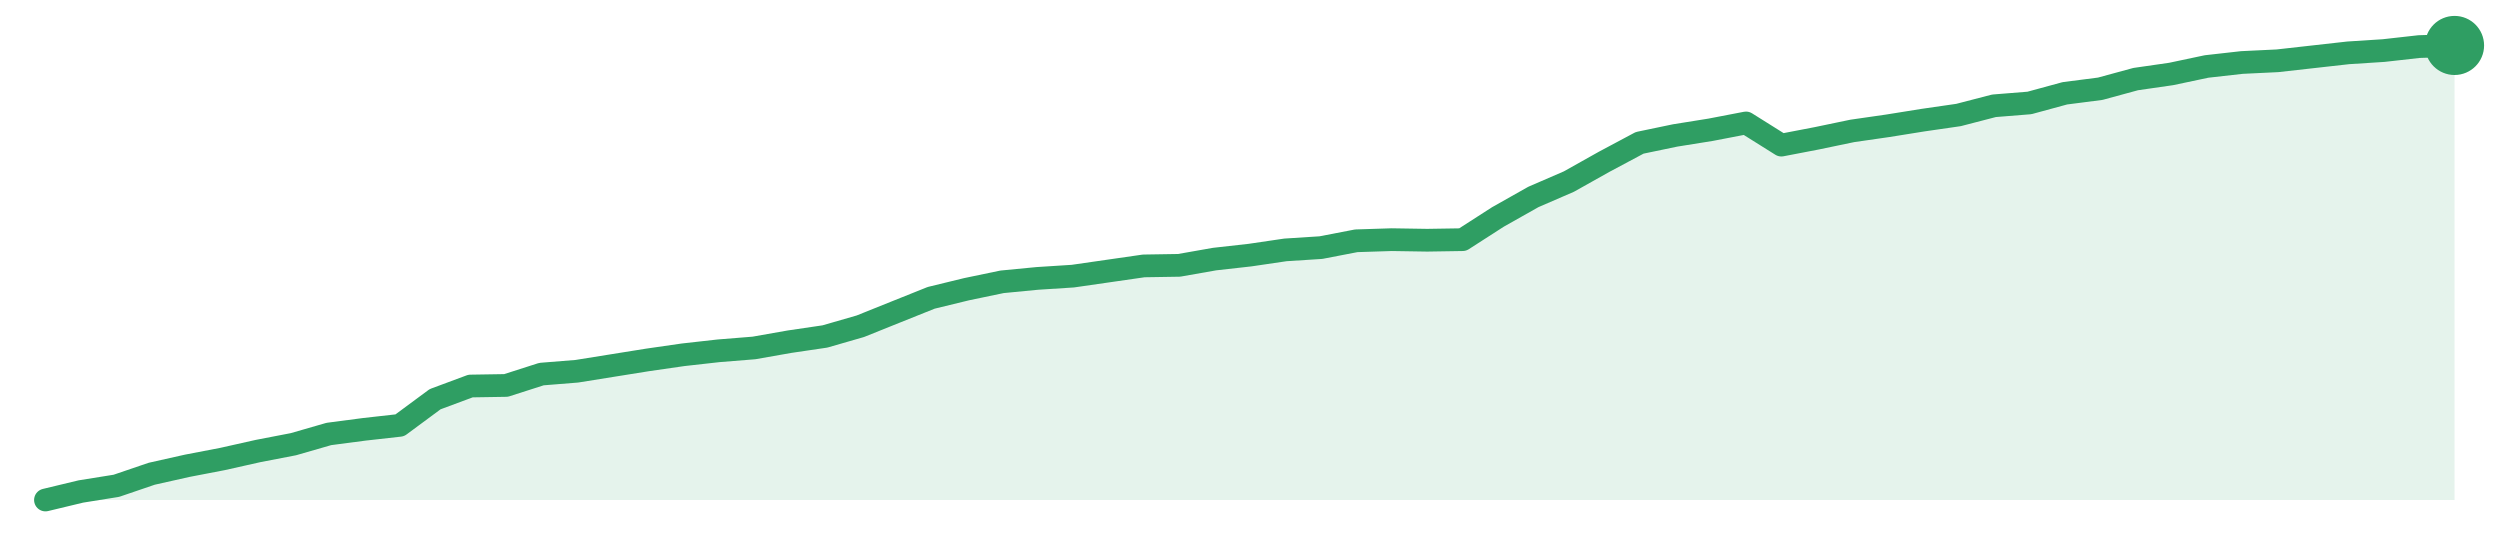
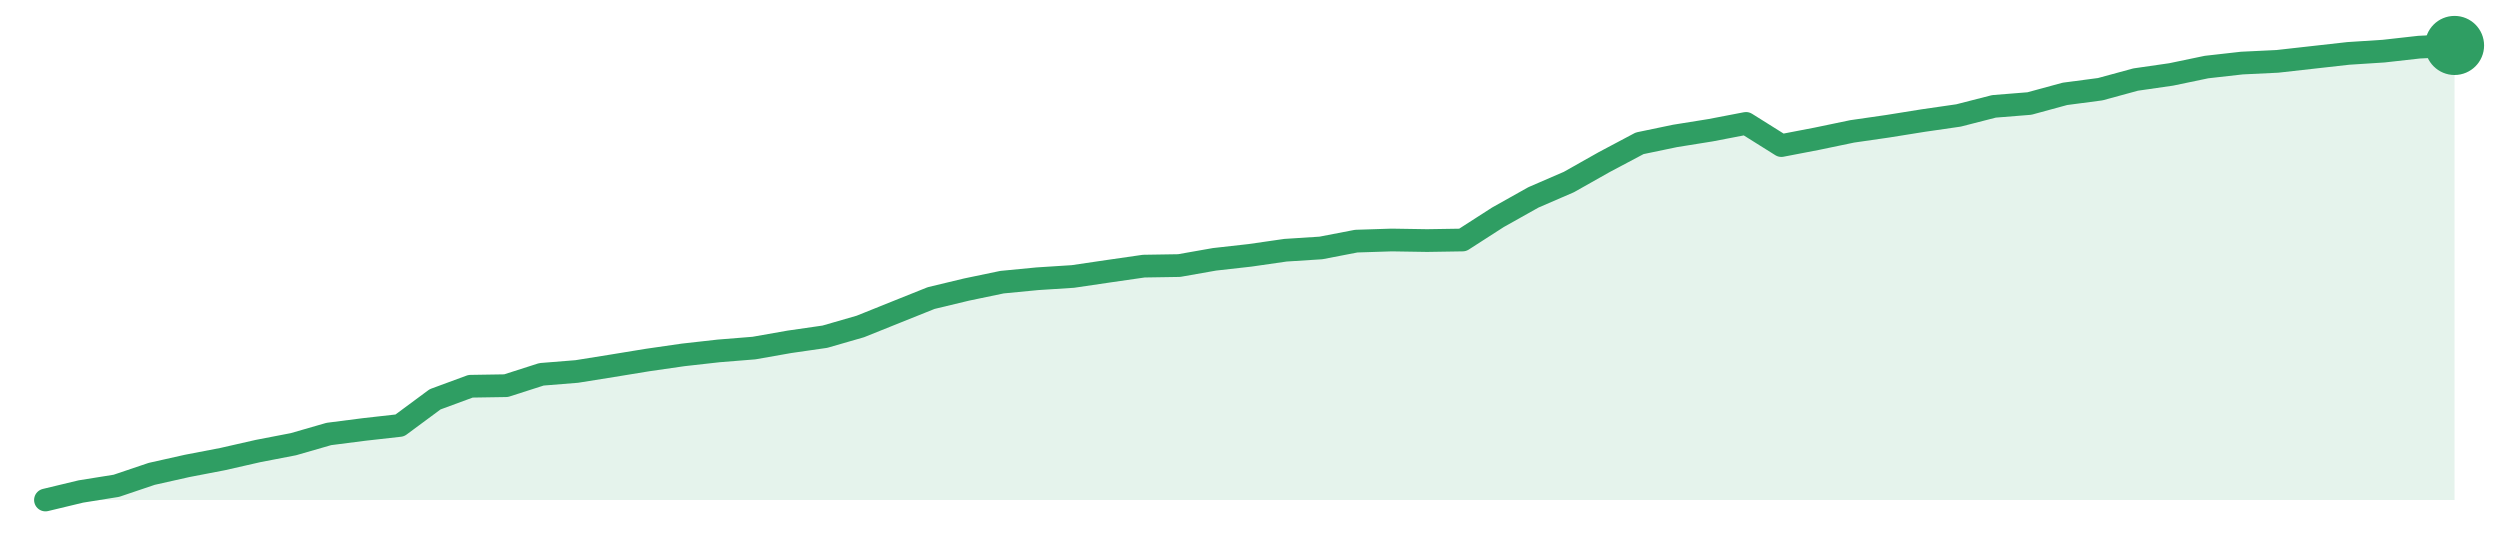
<svg xmlns="http://www.w3.org/2000/svg" width="220" height="48" viewBox="0 0 220 48" role="img" aria-label="trend">
-   <path d="M4.0,44.0 L4.0,44.0 L7.12,43.25 L10.24,42.75 L13.35,41.69 L16.47,40.99 L19.59,40.39 L22.71,39.69 L25.82,39.09 L28.94,38.19 L32.06,37.78 L35.18,37.43 L38.29,35.13 L41.41,33.97 L44.53,33.92 L47.65,32.92 L50.76,32.67 L53.88,32.17 L57.0,31.67 L60.12,31.22 L63.24,30.87 L66.35,30.62 L69.47,30.07 L72.59,29.61 L75.71,28.71 L78.82,27.46 L81.94,26.21 L85.06,25.45 L88.18,24.8 L91.29,24.5 L94.41,24.3 L97.53,23.85 L100.65,23.4 L103.76,23.35 L106.88,22.8 L110.0,22.45 L113.12,21.99 L116.24,21.79 L119.35,21.19 L122.47,21.09 L125.59,21.14 L128.71,21.09 L131.82,19.09 L134.94,17.33 L138.06,15.98 L141.18,14.23 L144.29,12.57 L147.41,11.92 L150.53,11.42 L153.65,10.82 L156.76,12.77 L159.88,12.17 L163.0,11.52 L166.12,11.07 L169.24,10.57 L172.35,10.12 L175.47,9.31 L178.59,9.06 L181.71,8.21 L184.82,7.81 L187.94,6.96 L191.06,6.51 L194.18,5.85 L197.29,5.5 L200.41,5.35 L203.53,5.0 L206.65,4.65 L209.76,4.45 L212.88,4.1 L216.0,4.0 L216.0,44.0 Z" fill="#2f9e631f" />
-   <path d="M4.0,44.0 L7.12,43.25 L10.24,42.75 L13.35,41.69 L16.47,40.99 L19.59,40.39 L22.71,39.69 L25.82,39.09 L28.94,38.19 L32.06,37.78 L35.18,37.43 L38.29,35.13 L41.41,33.97 L44.53,33.92 L47.65,32.92 L50.76,32.67 L53.88,32.17 L57.0,31.67 L60.12,31.22 L63.24,30.87 L66.35,30.62 L69.47,30.07 L72.59,29.61 L75.71,28.71 L78.82,27.46 L81.94,26.21 L85.06,25.45 L88.18,24.8 L91.29,24.5 L94.41,24.3 L97.53,23.85 L100.65,23.4 L103.76,23.35 L106.88,22.8 L110.0,22.45 L113.12,21.99 L116.24,21.79 L119.35,21.19 L122.47,21.09 L125.59,21.14 L128.71,21.09 L131.82,19.09 L134.94,17.33 L138.06,15.98 L141.18,14.23 L144.29,12.57 L147.41,11.92 L150.53,11.42 L153.65,10.82 L156.76,12.77 L159.88,12.17 L163.0,11.52 L166.12,11.07 L169.24,10.57 L172.35,10.12 L175.47,9.31 L178.59,9.06 L181.71,8.21 L184.82,7.81 L187.94,6.96 L191.06,6.51 L194.18,5.85 L197.29,5.5 L200.41,5.35 L203.53,5.0 L206.65,4.65 L209.76,4.45 L212.88,4.1 L216.0,4.0" fill="none" stroke="#2f9e63" stroke-width="2" stroke-linejoin="round" stroke-linecap="round" />
+   <path d="M4.0,44.0 L4.0,44.0 L7.12,43.25 L10.24,42.75 L13.35,41.7 L16.47,41.0 L19.59,40.4 L22.71,39.69 L25.82,39.09 L28.94,38.19 L32.06,37.79 L35.18,37.44 L38.29,35.14 L41.41,33.99 L44.53,33.94 L47.65,32.94 L50.76,32.69 L53.88,32.19 L57.0,31.68 L60.12,31.23 L63.24,30.88 L66.35,30.63 L69.47,30.08 L72.59,29.63 L75.71,28.73 L78.82,27.48 L81.94,26.23 L85.06,25.48 L88.18,24.83 L91.29,24.53 L94.41,24.33 L97.53,23.87 L100.65,23.42 L103.76,23.37 L106.88,22.82 L110.0,22.47 L113.12,22.02 L116.24,21.82 L119.35,21.22 L122.47,21.12 L125.59,21.17 L128.71,21.12 L131.82,19.12 L134.94,17.37 L138.06,16.02 L141.18,14.26 L144.29,12.61 L147.41,11.96 L150.53,11.46 L153.65,10.86 L156.76,12.81 L159.88,12.21 L163.0,11.56 L166.12,11.11 L169.24,10.61 L172.35,10.16 L175.47,9.36 L178.59,9.11 L181.71,8.26 L184.82,7.85 L187.94,7.0 L191.06,6.55 L194.18,5.9 L197.29,5.55 L200.41,5.4 L203.53,5.05 L206.65,4.7 L209.76,4.5 L212.88,4.15 L216.0,4.0 L216.0,44.0 Z" fill="#2f9e631f" />
+   <path d="M4.0,44.0 L7.12,43.25 L10.24,42.75 L13.35,41.7 L16.47,41.0 L19.59,40.4 L22.71,39.69 L25.82,39.09 L28.94,38.19 L32.06,37.79 L35.18,37.44 L38.29,35.14 L41.41,33.99 L44.53,33.94 L47.65,32.94 L50.76,32.69 L53.88,32.19 L57.0,31.68 L60.12,31.23 L63.24,30.88 L66.35,30.63 L69.47,30.08 L72.59,29.63 L75.71,28.73 L78.82,27.48 L81.94,26.23 L85.06,25.48 L88.18,24.83 L91.29,24.53 L94.41,24.33 L97.53,23.87 L100.65,23.42 L103.76,23.37 L106.88,22.82 L110.0,22.47 L113.12,22.02 L116.24,21.82 L119.35,21.22 L122.47,21.12 L125.59,21.17 L128.71,21.12 L131.82,19.12 L134.94,17.37 L138.06,16.02 L141.18,14.26 L144.29,12.61 L147.41,11.96 L150.53,11.46 L153.65,10.86 L156.76,12.81 L159.88,12.21 L163.0,11.56 L166.12,11.11 L169.24,10.61 L172.35,10.16 L175.47,9.36 L178.59,9.11 L181.71,8.26 L184.82,7.85 L187.94,7.0 L191.06,6.55 L194.18,5.9 L197.29,5.55 L200.41,5.4 L203.53,5.05 L206.65,4.7 L209.76,4.5 L212.88,4.15 L216.0,4.0" fill="none" stroke="#2f9e63" stroke-width="2" stroke-linejoin="round" stroke-linecap="round" />
  <circle cx="216.0" cy="4.0" r="2.6" fill="#2f9e63" />
</svg>
